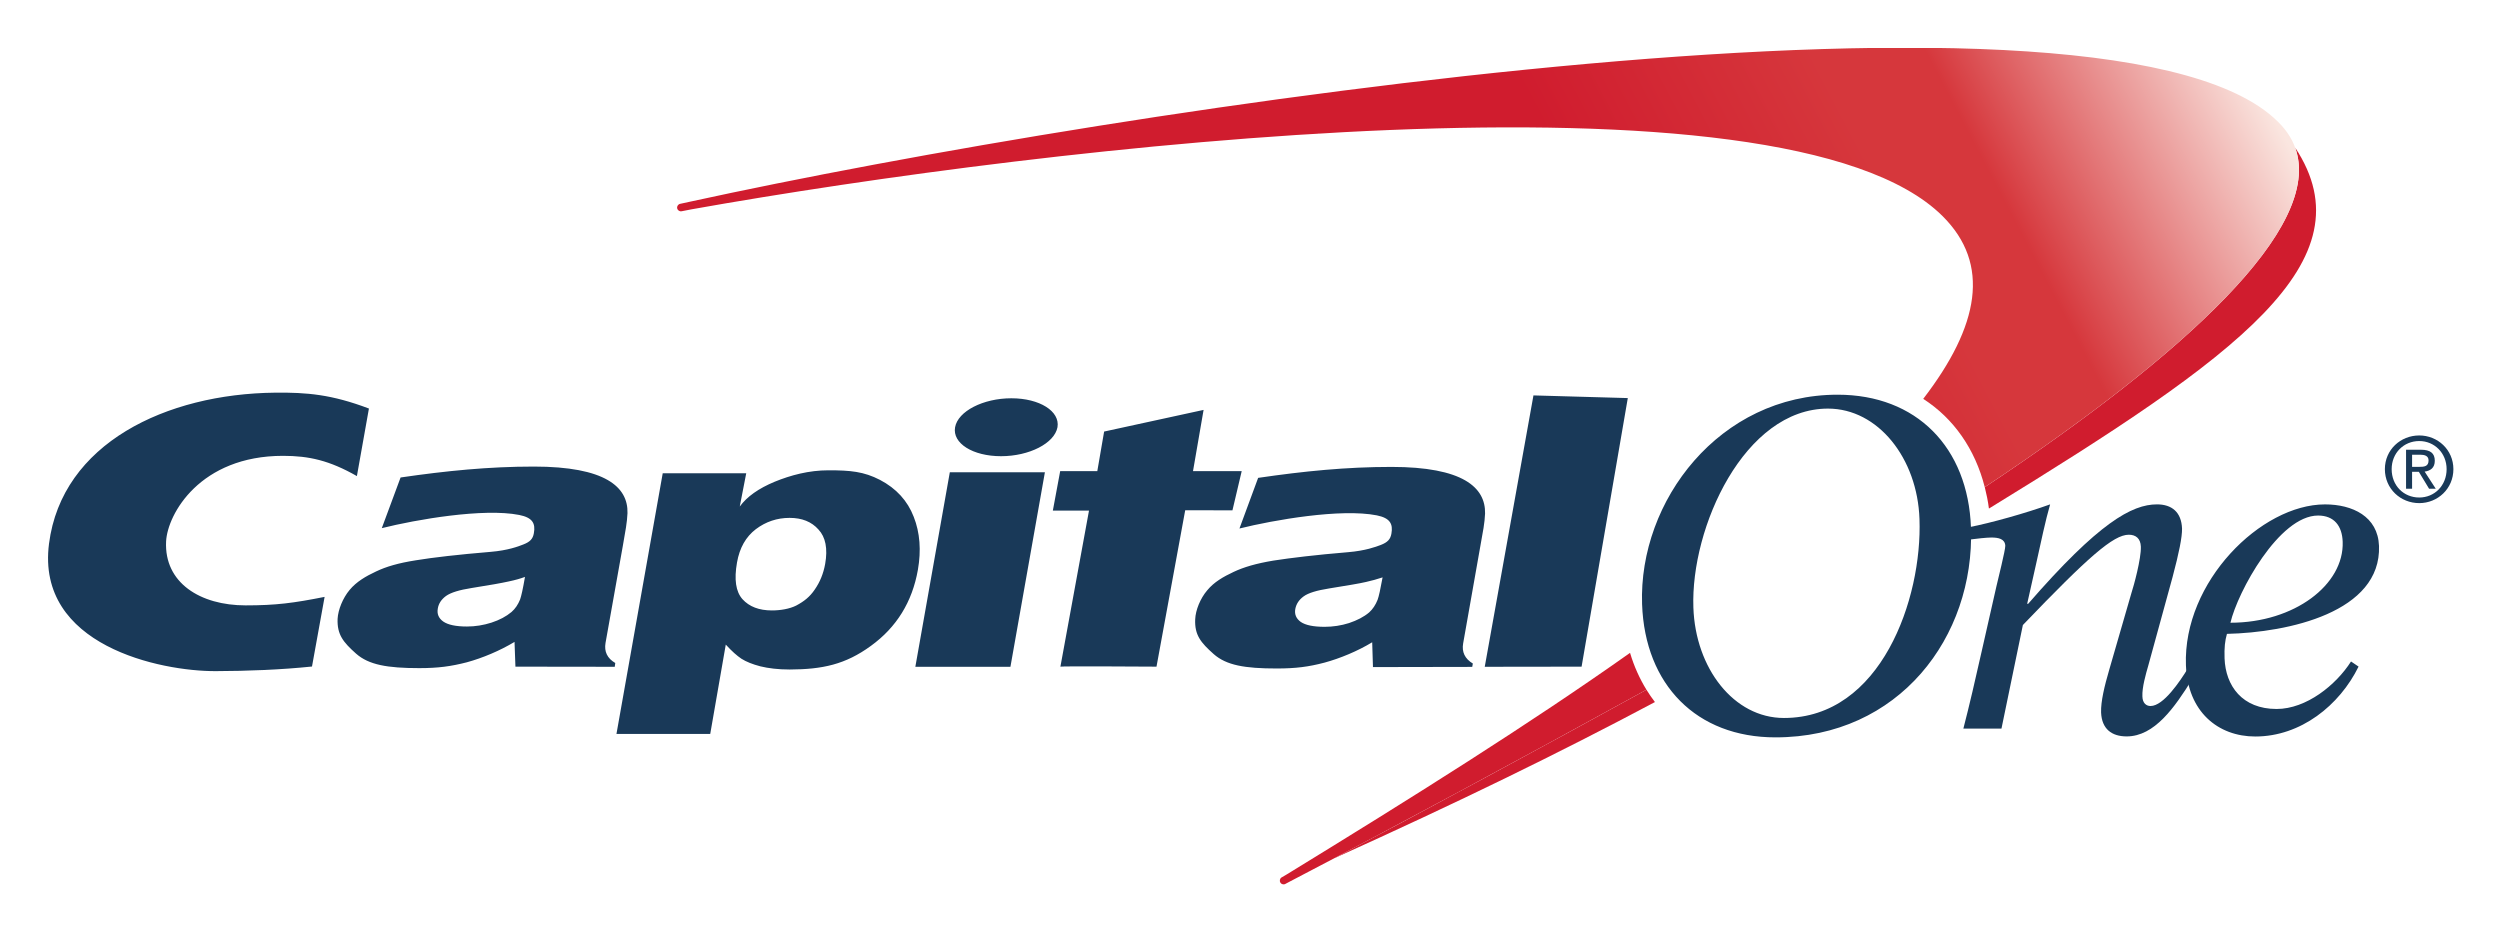
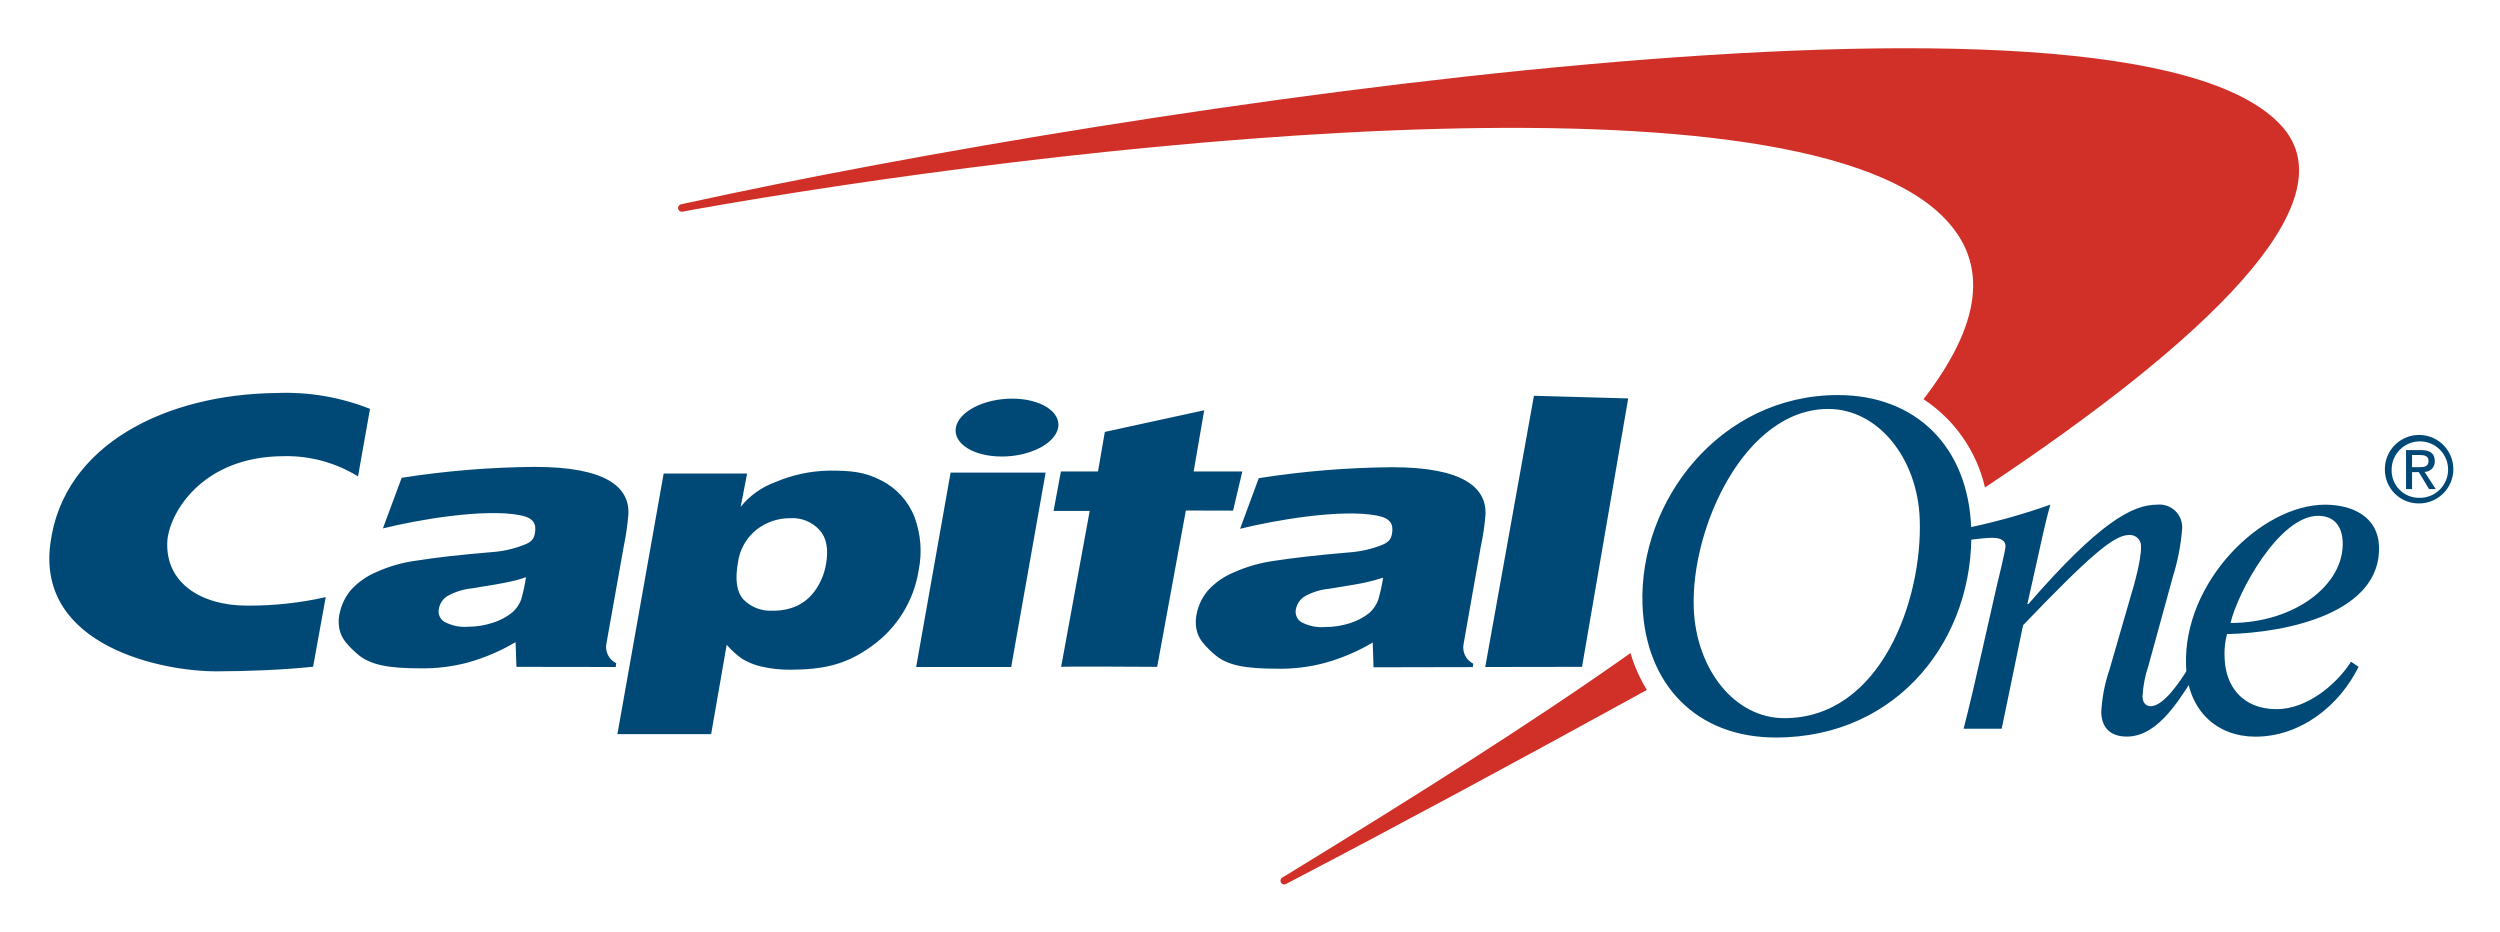
- <svg xmlns="http://www.w3.org/2000/svg" role="img" viewBox="-7.99 45.00 415.74 154.99">
+ <svg xmlns="http://www.w3.org/2000/svg" role="img" viewBox="1.31 52.31 399.62 148.87">
  <defs>
-     <clipPath id="a">
-       <path d="M0 0h4296v1494H0z" />
-     </clipPath>
-     <clipPath id="b">
-       <path d="M3989.45 1355.59c-279.46 308.25-2077.69 30.97-2842.41-136.08l-17.81-3.86c-3.67-.64-6.11-4.17-5.5-7.81.65-3.7 4.13-6.14 7.84-5.52l17.68 3.46c633.56 112.79 1951.09 269.2 2234.6-11.93 86.5-85.74 65.87-196.252-34.4-326.6 54.07-34.742 92.58-89.375 109.91-157.742 391.53 260.469 654.61 508.742 530.09 646.082zM2825.78 413.57a4.276 4.276 0 0 0-.56-.398C2647.94 287.66 2437.92 155.809 2212 17.469l-8.92-5.207c-3.02-2.16-3.8-6.313-1.61-9.403 2.1-3.05 6.3-3.77 9.35-1.629l7.53 3.98c191.62 100.001 411.7 218.72 633.16 340.52 1.2.641 2.36 1.309 3.55 1.961-12.18 19.95-22.17 41.848-29.28 65.879z" />
-     </clipPath>
-     <linearGradient id="c" x2="1" gradientTransform="scale(2603.97 -2603.97) rotate(-28 -.11 -1.248)" gradientUnits="userSpaceOnUse">
-       <stop offset="0" stop-color="#d01c2e" />
-       <stop offset=".439" stop-color="#d01c2e" />
-       <stop offset=".55" stop-color="#d01c2e" />
-       <stop offset=".739" stop-color="#d6373c" />
-       <stop offset=".808" stop-color="#d6373c" />
-       <stop offset="1" stop-color="#fae6e0" />
-     </linearGradient>
+     <style>.cls-2{fill:#004977}</style>
  </defs>
-   <path fill="none" d="M0 0h400v245H0z" pointer-events="none" />
-   <path fill="#d01c2e" d="M265.81 159.7l-.331.182c-17.852 9.816-35.594 19.41-51.62 27.859 20.648-9.324 37.45-17.525 53.36-25.992a23.277 23.277 0 0 1-1.41-2.05m107.883-90.135c4.808 13.26-18.457 34.387-51.621 56.45.29 1.15.532 2.325.69 3.556l.252-.153c40.951-25.14 63.165-40.92 50.68-59.853" />
-   <g clip-path="url(#a)" transform="matrix(.0931 0 0 -.0931 0 192.07)">
-     <g clip-path="url(#b)">
-       <path fill="url(#c)" d="M2203 0v1h-1v1h-1v1h-1v7h1v2h1v1h2v1h2v1h1v1h2v1h2v1h1v1h2v1h2v1h1v1h2v1h2v1h1v1h2v1h1v1h2v1h2v1h1v1h2v1h2v1h1v1h2v1h1v1h2v1h2v1h1v1h2v1h2v1h1v1h2v1h1v1h2v1h2v1h1v1h2v1h2v1h1v1h2v1h1v1h2v1h2v1h1v1h2v1h2v1h1v1h2v1h1v1h2v1h2v1h1v1h2v1h2v1h1v1h2v1h2v1h1v1h2v1h1v1h2v1h2v1h1v1h2v1h1v1h2v1h2v1h1v1h2v1h2v1h1v1h2v1h1v1h2v1h2v1h1v1h2v1h1v1h2v1h2v1h1v1h2v1h2v1h1v1h2v1h1v1h2v1h2v1h1v1h2v1h1v1h2v1h2v1h1v1h2v1h1v1h2v1h2v1h1v1h2v1h2v1h1v1h2v1h1v1h2v1h2v1h1v1h2v1h1v1h2v1h2v1h1v1h2v1h1v1h2v1h2v1h1v1h2v1h1v1h2v1h2v1h1v1h2v1h1v1h2v1h2v1h1v1h2v1h1v1h2v1h2v1h1v1h2v1h1v1h2v1h2v1h1v1h2v1h1v1h2v1h2v1h1v1h2v1h1v1h2v1h2v1h1v1h2v1h1v1h2v1h2v1h1v1h2v1h1v1h2v1h1v1h2v1h2v1h1v1h2v1h1v1h2v1h2v1h1v1h2v1h1v1h2v1h1v1h2v1h2v1h1v1h2v1h1v1h2v1h2v1h1v1h2v1h1v1h2v1h1v1h2v1h2v1h1v1h2v1h1v1h2v1h1v1h2v1h2v1h1v1h2v1h1v1h2v1h1v1h2v1h2v1h1v1h2v1h1v1h2v1h1v1h2v1h2v1h1v1h2v1h1v1h2v1h1v1h2v1h2v1h1v1h2v1h1v1h2v1h1v1h2v1h1v1h2v1h2v1h1v1h2v1h1v1h2v1h1v1h2v1h1v1h2v1h1v1h2v1h2v1h1v1h2v1h1v1h2v1h1v1h2v1h1v1h2v1h1v1h2v1h2v1h1v1h2v1h1v1h2v1h1v1h2v1h1v1h2v1h1v1h2v1h2v1h1v1h2v1h1v1h2v1h1v1h2v1h1v1h2v1h1v1h2v1h1v1h2v1h1v1h2v1h2v1h1v1h2v1h1v1h2v1h1v1h2v1h1v1h2v1h1v1h2v1h1v1h2v1h1v1h2v1h1v1h2v1h1v1h2v1h1v1h2v1h1v1h2v1h1v1h2v1h1v1h2v1h1v1h2v1h1v1h2v1h1v1h2v1h1v1h2v1h2v1h1v1h2v1h1v1h2v1h1v1h2v1h1v1h2v1h1v1h2v1h1v1h2v1h1v1h1v1h2v1h1v1h2v1h1v1h2v1h1v1h2v1h1v1h2v1h1v1h2v1h1v1h2v1h1v1h2v1h1v1h2v1h1v1h2v1h1v1h1v1h2v1h1v1h2v1h1v1h2v1h1v1h2v1h1v1h2v1h1v1h2v1h1v1h2v1h1v1h2v1h1v1h2v1h1v1h2v1h1v1h1v1h2v1h1v1h2v1h1v1h2v1h1v1h2v1h1v1h1v1h2v1h1v1h2v1h1v1h2v1h1v1h2v1h1v1h1v1h2v1h1v1h2v1h1v1h2v1h1v1h2v1h1v1h1v1h2v1h1v1h2v1h1v1h2v1h1v1h2v1h1v1h1v1h2v1h1v1h2v1h1v1h1v1h2v1h1v1h2v1h1v1h1v1h2v-1h1v-3h1v-3h1v-3h1v-2h1v-3h1v-2h1v-3h1v-3h1v-2h1v-3h1v-2h1v-3h1v-2h1v-2h1v-2h1v-2h1v-2h1v-2h1v-2h1v-2h1v-2h1v-2h1v-2h1v-2h1v-2h1v-2h1v-1h1v-2h1v-2h1v-1h-2v-1h-1v-1h-2v-1h-2v-1h-2v-1h-2v-1h-2v-1h-1v-1h-2v-1h-2v-1h-2v-1h-2v-1h-1v-1h-2v-1h-2v-1h-2v-1h-2v-1h-2v-1h-1v-1h-2v-1h-2v-1h-2v-1h-2v-1h-2v-1h-1v-1h-2v-1h-2v-1h-2v-1h-2v-1h-2v-1h-1v-1h-2v-1h-2v-1h-2v-1h-2v-1h-1v-1h-2v-1h-2v-1h-2v-1h-2v-1h-2v-1h-1v-1h-2v-1h-2v-1h-2v-1h-2v-1h-2v-1h-1v-1h-2v-1h-2v-1h-2v-1h-2v-1h-2v-1h-1v-1h-2v-1h-2v-1h-2v-1h-2v-1h-1v-1h-2v-1h-2v-1h-2v-1h-2v-1h-2v-1h-1v-1h-2v-1h-2v-1h-2v-1h-2v-1h-2v-1h-1v-1h-2v-1h-2v-1h-2v-1h-2v-1h-2v-1h-1v-1h-2v-1h-2v-1h-2v-1h-2v-1h-2v-1h-1v-1h-2v-1h-2v-1h-2v-1h-2v-1h-2v-1h-1v-1h-2v-1h-2v-1h-2v-1h-2v-1h-2v-1h-1v-1h-2v-1h-2v-1h-2v-1h-2v-1h-2v-1h-2v-1h-1v-1h-2v-1h-2v-1h-2v-1h-2v-1h-2v-1h-1v-1h-2v-1h-2v-1h-2v-1h-2v-1h-2v-1h-1v-1h-2v-1h-2v-1h-2v-1h-2v-1h-2v-1h-2v-1h-1v-1h-2v-1h-2v-1h-2v-1h-2v-1h-2v-1h-1v-1h-2v-1h-2v-1h-2v-1h-2v-1h-2v-1h-1v-1h-2v-1h-2v-1h-2v-1h-2v-1h-2v-1h-2v-1h-1v-1h-2v-1h-2v-1h-2v-1h-2v-1h-2v-1h-1v-1h-2v-1h-2v-1h-2v-1h-2v-1h-2v-1h-2v-1h-1v-1h-2v-1h-2v-1h-2v-1h-2v-1h-2v-1h-2v-1h-1v-1h-2v-1h-2v-1h-2v-1h-2v-1h-2v-1h-2v-1h-1v-1h-2v-1h-2v-1h-2v-1h-2v-1h-2v-1h-1v-1h-2v-1h-2v-1h-2v-1h-2v-1h-2v-1h-2v-1h-1v-1h-2v-1h-2v-1h-2v-1h-2v-1h-2v-1h-2v-1h-1v-1h-2v-1h-2v-1h-2v-1h-2v-1h-2v-1h-2v-1h-2v-1h-1v-1h-2v-1h-2v-1h-2v-1h-2v-1h-2v-1h-2v-1h-1v-1h-2v-1h-2v-1h-2v-1h-2v-1h-2v-1h-2v-1h-2v-1h-1v-1h-2v-1h-2v-1h-2v-1h-2v-1h-2v-1h-2v-1h-1v-1h-2v-1h-2v-1h-2v-1h-2v-1h-2v-1h-2v-1h-1v-1h-2v-1h-2v-1h-2v-1h-2v-1h-2v-1h-2v-1h-2v-1h-1v-1h-2v-1h-2v-1h-2v-1h-2v-1h-2v-1h-2v-1h-2v-1h-2v-1h-1v-1h-2v-1h-2v-1h-2v-1h-2v-1h-2v-1h-2v-1h-2v-1h-1v-1h-2v-1h-2v-1h-2v-1h-2v-1h-2v-1h-2v-1h-2v-1h-1v-1h-2v-1h-2v-1h-2v-1h-2v-1h-2v-1h-2v-1h-2v-1h-1v-1h-2v-1h-2v-1h-2v-1h-2v-1h-2v-1h-2v-1h-2v-1h-2v-1h-1v-1h-2v-1h-2v-1h-2v-1h-2v-1h-2v-1h-2v-1h-2v-1h-2v-1h-1v-1h-2v-1h-2v-1h-2v-1h-2v-1h-2v-1h-2v-1h-2v-1h-2v-1h-1v-1h-2v-1h-2v-1h-2v-1h-2v-1h-2v-1h-2v-1h-2v-1h-2v-1h-2v-1h-1v-1h-2v-1h-2v-1h-2v-1h-2v-1h-2v-1h-2v-1h-2v-1h-2v-1h-2v-1h-1v-1h-2v-1h-2v-1h-2v-1h-2v-1h-2v-1h-2v-1h-2v-1h-2v-1h-2v-1h-1v-1h-2v-1h-2v-1h-2v-1h-2v-1h-2v-1h-2v-1h-2v-1h-2v-1h-2v-1h-1v-1h-2v-1h-2v-1h-2v-1h-2v-1h-2v-1h-2V9h-2V8h-2V7h-2V6h-2V5h-2V4h-1V3h-2V2h-2V1h-2V0zm1256 709v1h-1v4h-1v4h-1v3h-1v3h-1v3h-1v3h-1v4h-1v2h-1v3h-1v2h-1v3h-1v2h-1v3h-1v2h-1v3h-1v2h-1v3h-1v2h-1v2h-1v1h-1v2h-1v2h-1v2h-1v2h-1v2h-1v2h-1v2h-1v2h-1v2h-1v1h-1v2h-1v2h-1v1h-1v2h-1v1h-1v2h-1v1h-1v2h-1v2h-1v1h-1v2h-1v1h-1v1h-1v2h-1v1h-1v1h-1v1h-1v2h-1v1h-1v1h-1v2h-1v1h-1v1h-1v2h-1v1h-1v1h-1v1h-1v1h-1v1h-1v1h-1v1h-1v1h-1v1h-1v2h-1v1h-1v1h-1v1h-1v1h-1v1h-1v1h-1v1h-1v1h-1v1h-1v1h-1v1h-1v1h-2v1h-1v1h-1v1h-1v1h-1v1h-1v1h-1v1h-2v1h-1v1h-1v1h-1v1h-1v1h-1v1h-2v1h-1v1h-2v1h-1v1h-1v1h-2v1h-1v1h-1v1h-2v1h-1v1h-2v1h-1v1h-2v2h1v2h1v1h1v1h1v2h1v1h1v1h1v2h1v1h1v2h1v1h1v1h1v2h1v1h1v1h1v2h1v1h1v2h1v1h1v1h1v2h1v1h1v2h1v1h1v2h1v1h1v2h1v1h1v2h1v1h1v2h1v1h1v2h1v1h1v2h1v2h1v1h1v2h1v2h1v1h1v2h1v2h1v1h1v2h1v2h1v1h1v2h1v1h1v2h1v2h1v2h1v2h1v2h1v2h1v2h1v2h1v1h1v2h1v2h1v2h1v2h1v3h1v2h1v2h1v2h1v2h1v3h1v2h1v2h1v2h1v3h1v3h1v2h1v3h1v3h1v3h1v2h1v3h1v4h1v3h1v4h1v4h1v3h1v4h1v6h1v5h1v6h1v8h1v14h1v5h-1v18h-1v7h-1v6h-1v5h-1v4h-1v3h-1v4h-1v3h-1v4h-1v2h-1v2h-1v3h-1v2h-1v2h-1v3h-1v2h-1v2h-1v2h-1v2h-1v1h-1v2h-1v2h-1v2h-1v1h-1v2h-1v2h-1v1h-1v2h-1v1h-1v2h-1v1h-1v1h-1v2h-1v1h-1v1h-1v2h-1v1h-1v1h-1v2h-1v1h-1v1h-1v1h-1v1h-1v1h-1v2h-1v1h-1v1h-1v1h-1v1h-1v1h-1v1h-1v1h-1v1h-1v1h-1v1h-1v1h-1v1h-1v1h-1v1h-1v1h-1v1h-1v1h-1v1h-2v1h-1v1h-1v1h-1v1h-1v1h-1v1h-2v1h-1v1h-1v1h-1v1h-2v1h-1v1h-1v1h-1v1h-2v1h-1v1h-1v1h-2v1h-1v1h-2v1h-1v1h-2v1h-1v1h-2v1h-1v1h-1v1h-2v1h-1v1h-2v1h-2v1h-1v1h-2v1h-2v1h-1v1h-2v1h-2v1h-1v1h-2v1h-2v1h-1v1h-2v1h-2v1h-2v1h-2v1h-2v1h-2v1h-2v1h-2v1h-1v1h-2v1h-2v1h-3v1h-2v1h-2v1h-2v1h-2v1h-2v1h-2v1h-3v1h-2v1h-2v1h-3v1h-2v1h-2v1h-3v1h-2v1h-3v1h-2v1h-2v1h-3v1h-3v1h-3v1h-2v1h-3v1h-3v1h-2v1h-3v1h-3v1h-3v1h-3v1h-3v1h-3v1h-3v1h-3v1h-3v1h-3v1h-4v1h-3v1h-4v1h-3v1h-3v1h-4v1h-3v1h-4v1h-4v1h-4v1h-3v1h-4v1h-4v1h-4v1h-4v1h-4v1h-5v1h-4v1h-4v1h-4v1h-5v1h-5v1h-4v1h-5v1h-5v1h-5v1h-5v1h-5v1h-6v1h-5v1h-6v1h-5v1h-6v1h-6v1h-6v1h-6v1h-7v1h-6v1h-7v1h-7v1h-7v1h-7v1h-8v1h-8v1h-8v1h-8v1h-9v1h-9v1h-9v1h-10v1h-11v1h-10v1h-11v1h-13v1h-12v1h-13v1h-16v1h-15v1h-18v1h-19v1h-23v1h-26v1h-35v1h-63v1h-72v-1h-69v-1h-40v-1h-32v-1h-27v-1h-25v-1h-23v-1h-20v-1h-20v-1h-19v-1h-17v-1h-18v-1h-16v-1h-16v-1h-15v-1h-15v-1h-15v-1h-14v-1h-13v-1h-14v-1h-13v-1h-13v-1h-13v-1h-12v-1h-12v-1h-12v-1h-12v-1h-11v-1h-12v-1h-11v-1h-11v-1h-11v-1h-11v-1h-11v-1h-10v-1h-11v-1h-10v-1h-10v-1h-10v-1h-10v-1h-10v-1h-10v-1h-10v-1h-9v-1h-10v-1h-9v-1h-9v-1h-10v-1h-9v-1h-9v-1h-9v-1h-9v-1h-9v-1h-9v-1h-8v-1h-9v-1h-9v-1h-8v-1h-9v-1h-8v-1h-9v-1h-8v-1h-8v-1h-8v-1h-8v-1h-9v-1h-8v-1h-8v-1h-8v-1h-8v-1h-8v-1h-7v-1h-8v-1h-8v-1h-8v-1h-7v-1h-8v-1h-7v-1h-8v-1h-7v-1h-8v-1h-7v-1h-8v-1h-7v-1h-7v-1h-8v-1h-7v-1h-7v-1h-7v-1h-7v-1h-8v-1h-7v-1h-7v-1h-7v-1h-7v-1h-7v-1h-7v-1h-6v-1h-7v-1h-7v-1h-7v-1h-7v-1h-6v-1h-7v-1h-7v-1h-6v-1h-7v-1h-7v-1h-6v-1h-7v-1h-6v-1h-7v-1h-6v-1h-7v-1h-6v-1h-6v-1h-7v-1h-6v-1h-6v-1h-7v-1h-6v-1h-6v-1h-6v-1h-6v-1h-7v-1h-6v-1h-6v-1h-6v-1h-6v-1h-6v-1h-6v-1h-6v-1h-6v-1h-6v-1h-6v-1h-6v-1h-6v-1h-5v-1h-6v-1h-6v-1h-6v-1h-6v-1h-5v-1h-6v-1h-6v-1h-5v-1h-6v-1h-5v-1h-5v-1h-5v-1h-9v1h-2v2h-1v1h-1v5h1v2h1v1h1v1h1v1h3v1h5v1h5v1h4v1h5v1h4v1h5v1h5v1h4v1h5v1h5v1h4v1h5v1h5v1h4v1h5v1h5v1h4v1h5v1h5v1h5v1h5v1h4v1h5v1h5v1h5v1h5v1h4v1h5v1h5v1h5v1h5v1h5v1h5v1h5v1h5v1h5v1h5v1h5v1h5v1h5v1h5v1h5v1h5v1h5v1h5v1h5v1h5v1h5v1h5v1h5v1h5v1h6v1h5v1h5v1h5v1h5v1h5v1h6v1h5v1h5v1h5v1h6v1h5v1h5v1h5v1h6v1h5v1h5v1h6v1h5v1h5v1h6v1h5v1h6v1h5v1h5v1h6v1h5v1h6v1h5v1h6v1h5v1h6v1h5v1h6v1h5v1h6v1h5v1h6v1h5v1h6v1h6v1h5v1h6v1h6v1h5v1h6v1h6v1h5v1h6v1h6v1h5v1h6v1h6v1h6v1h6v1h5v1h6v1h6v1h6v1h6v1h6v1h5v1h6v1h6v1h6v1h6v1h6v1h6v1h6v1h6v1h6v1h6v1h6v1h6v1h6v1h6v1h6v1h7v1h6v1h6v1h6v1h6v1h6v1h7v1h6v1h6v1h6v1h7v1h6v1h6v1h7v1h6v1h6v1h7v1h6v1h6v1h7v1h6v1h7v1h6v1h7v1h6v1h7v1h6v1h7v1h7v1h6v1h7v1h7v1h6v1h7v1h7v1h6v1h7v1h7v1h7v1h7v1h6v1h7v1h7v1h7v1h7v1h7v1h7v1h7v1h7v1h7v1h7v1h7v1h8v1h7v1h7v1h7v1h7v1h8v1h7v1h7v1h8v1h7v1h8v1h7v1h7v1h8v1h7v1h8v1h8v1h7v1h8v1h8v1h7v1h8v1h8v1h8v1h8v1h8v1h8v1h8v1h8v1h8v1h8v1h8v1h9v1h8v1h8v1h8v1h9v1h8v1h9v1h8v1h9v1h9v1h8v1h9v1h9v1h9v1h9v1h9v1h9v1h9v1h10v1h9v1h9v1h10v1h9v1h10v1h10v1h9v1h10v1h10v1h11v1h10v1h10v1h10v1h11v1h11v1h10v1h11v1h11v1h11v1h12v1h11v1h12v1h12v1h12v1h12v1h13v1h12v1h13v1h14v1h13v1h14v1h14v1h15v1h15v1h15v1h16v1h17v1h17v1h18v1h19v1h19v1h23v1h23v1h26v1h28v1h38v1h218v-1h32v-1h23v-1h21v-1h17v-1h17v-1h14v-1h13v-1h13v-1h11v-1h11v-1h11v-1h10v-1h9v-1h9v-1h8v-1h9v-1h8v-1h7v-1h7v-1h8v-1h7v-1h6v-1h7v-1h6v-1h6v-1h6v-1h6v-1h5v-1h6v-1h5v-1h5v-1h5v-1h6v-1h4v-1h5v-1h4v-1h5v-1h4v-1h5v-1h4v-1h4v-1h4v-1h4v-1h4v-1h4v-1h4v-1h3v-1h4v-1h4v-1h3v-1h3v-1h4v-1h3v-1h3v-1h4v-1h3v-1h3v-1h3v-1h3v-1h2v-1h3v-1h3v-1h3v-1h3v-1h3v-1h2v-1h3v-1h2v-1h3v-1h2v-1h3v-1h2v-1h3v-1h2v-1h2v-1h3v-1h2v-1h2v-1h2v-1h2v-1h2v-1h2v-1h2v-1h3v-1h2v-1h2v-1h2v-1h1v-1h2v-1h2v-1h2v-1h1v-1h2v-1h2v-1h2v-1h2v-1h1v-1h2v-1h2v-1h1v-1h2v-1h1v-1h2v-1h1v-1h2v-1h1v-1h2v-1h1v-1h2v-1h1v-1h1v-1h2v-1h1v-1h1v-1h1v-1h2v-1h1v-1h1v-1h1v-1h2v-1h1v-1h1v-1h1v-1h1v-1h1v-1h1v-1h2v-1h1v-1h1v-1h1v-1h1v-1h1v-1h1v-1h1v-1h1v-1h1v-1h1v-2h1v-1h1v-1h1v-1h1v-1h1v-2h1v-1h1v-1h1v-2h1v-1h1v-1h1v-2h1v-1h1v-2h1v-2h1v-1h1v-2h1v-2h1v-1h1v-3h1v-2h1v-2h1v-3h1v-2h1v-2h1v-3h1v-4h1v-4h1v-4h1v-6h1v-8h1v-23h-1v-8h-1v-7h-1v-4h-1v-4h-1v-5h-1v-4h-1v-3h-1v-3h-1v-3h-1v-3h-1v-3h-1v-3h-1v-2h-1v-2h-1v-3h-1v-2h-1v-2h-1v-3h-1v-2h-1v-2h-1v-2h-1v-2h-1v-2h-1v-2h-1v-2h-1v-2h-1v-2h-1v-2h-1v-2h-1v-2h-1v-1h-1v-2h-1v-2h-1v-1h-1v-2h-1v-2h-1v-1h-1v-2h-1v-2h-1v-1h-1v-2h-1v-2h-1v-1h-1v-2h-1v-1h-1v-2h-1v-1h-1v-2h-1v-1h-1v-2h-1v-1h-1v-2h-1v-1h-1v-2h-1v-1h-1v-1h-1v-2h-1v-1h-1v-1h-1v-2h-1v-1h-1v-1h-1v-2h-1v-1h-1v-2h-1v-1h-1v-1h-1v-2h-1v-1h-1v-1h-1v-1h-1v-2h-1v-1h-1v-1h-1v-1h-1v-2h-1v-1h-1v-1h-1v-1h-1v-2h-1v-1h-1v-1h-1v-1h-1v-2h-1v-1h-1v-1h-1v-1h-1v-1h-1v-2h-1v-1h-1v-1h-1v-1h-1v-1h-1v-1h-1v-2h-1v-1h-1v-1h-1v-1h-1v-1h-1v-1h-1v-2h-1v-1h-1v-1h-1v-1h-1v-1h-1v-1h-1v-1h-1v-1h-1v-1h-1v-1h-1v-2h-1v-1h-1v-1h-1v-1h-1v-1h-1v-1h-1v-1h-1v-1h-1v-1h-1v-1h-1v-1h-1v-2h-1v-1h-1v-1h-1v-1h-1v-1h-1v-1h-1v-1h-1v-1h-1v-1h-1v-1h-1v-1h-1v-1h-1v-1h-1v-1h-1v-1h-1v-1h-1v-1h-1v-1h-1v-1h-1v-1h-1v-1h-1v-1h-1v-1h-1v-1h-1v-1h-1v-1h-1v-1h-1v-1h-1v-1h-1v-1h-1v-1h-1v-1h-1v-1h-1v-1h-1v-1h-1v-1h-1v-1h-1v-1h-1v-1h-1v-1h-1v-1h-1v-1h-1v-1h-1v-1h-1v-1h-1v-1h-1v-1h-2v-1h-1v-1h-1v-1h-1v-1h-1v-1h-1v-1h-1v-1h-1v-1h-1v-1h-1v-1h-1v-1h-1v-1h-1v-1h-1v-1h-1v-1h-2v-1h-1v-1h-1v-1h-1v-1h-1v-1h-1v-1h-1v-1h-1v-1h-1v-1h-1v-1h-2v-1h-1v-1h-1v-1h-1v-1h-1v-1h-1v-1h-1v-1h-1v-1h-1v-1h-2v-1h-1v-1h-1v-1h-1v-1h-1v-1h-1v-1h-1v-1h-1v-1h-2v-1h-1v-1h-1v-1h-1v-1h-1v-1h-1v-1h-1v-1h-2v-1h-1v-1h-1v-1h-1v-1h-1v-1h-1v-1h-2v-1h-1v-1h-1v-1h-1v-1h-1v-1h-1v-1h-1v-1h-2v-1h-1v-1h-1v-1h-1v-1h-1v-1h-2v-1h-1v-1h-1v-1h-1v-1h-1v-1h-2v-1h-1v-1h-1v-1h-1v-1h-1v-1h-1v-1h-2v-1h-1v-1h-1v-1h-1v-1h-1v-1h-2v-1h-1v-1h-1v-1h-1v-1h-2v-1h-1v-1h-1v-1h-1v-1h-1v-1h-2v-1h-1v-1h-1v-1h-1v-1h-2v-1h-1v-1h-1v-1h-1v-1h-2v-1h-1v-1h-1v-1h-1v-1h-1v-1h-2v-1h-1v-1h-1v-1h-1v-1h-2v-1h-1v-1h-1v-1h-1v-1h-2v-1h-1v-1h-1v-1h-2v-1h-1v-1h-1v-1h-1v-1h-2v-1h-1v-1h-1v-1h-1v-1h-2v-1h-1v-1h-1v-1h-2v-1h-1v-1h-1v-1h-1v-1h-2v-1h-1v-1h-1v-1h-2v-1h-1v-1h-1v-1h-1v-1h-2v-1h-1v-1h-1v-1h-2v-1h-1v-1h-1v-1h-2v-1h-1v-1h-1v-1h-2v-1h-1v-1h-1v-1h-1v-1h-2v-1h-1v-1h-1v-1h-2v-1h-1v-1h-1v-1h-2v-1h-1v-1h-1v-1h-2v-1h-1v-1h-1v-1h-2v-1h-1v-1h-1v-1h-2v-1h-1v-1h-1v-1h-2v-1h-1v-1h-1v-1h-2v-1h-1v-1h-1v-1h-2v-1h-1v-1h-1v-1h-2v-1h-1v-1h-1v-1h-2v-1h-1v-1h-2v-1h-1v-1h-1v-1h-2v-1h-1v-1h-1v-1h-2v-1h-1v-1h-2v-1h-1v-1h-1v-1h-2v-1h-1v-1h-1v-1h-2v-1h-1v-1h-2v-1h-1v-1h-1v-1h-2v-1h-1v-1h-1v-1h-2v-1h-1v-1h-2v-1h-1v-1h-1v-1h-2v-1h-1v-1h-2v-1h-1v-1h-1v-1h-2v-1h-1v-1h-2v-1h-1v-1h-1v-1h-2v-1h-1v-1h-2v-1h-1v-1h-2v-1h-1v-1h-1v-1h-2v-1h-1v-1h-2v-1h-1v-1h-1v-1h-2v-1h-1v-1h-2v-1h-1v-1h-2v-1h-1v-1h-1v-1h-2v-1h-1v-1h-2v-1h-1v-1h-2v-1h-1v-1h-2v-1h-1v-1h-1v-1h-2v-1h-1v-1h-2v-1h-1v-1h-2v-1h-1v-1h-1v-1h-2v-1h-1v-1h-2v-1h-1v-1h-2v-1h-1v-1h-2v-1h-1v-1h-2v-1h-1v-1h-2v-1h-1v-1h-2v-1h-1v-1h-1v-1h-2v-1h-1v-1h-2v-1h-1v-1h-2v-1h-1v-1h-2v-1h-1v-1h-2v-1h-1v-1h-2v-1h-1v-1h-2v-1h-1v-1h-2v-1h-1v-1h-2v-1h-1v-1h-1v-1h-2v-1h-1v-1h-2v-1h-1v-1h-2v-1h-1v-1h-2v-1h-1v-1h-2v-1h-1v-1h-2v-1h-1v-1" />
-     </g>
+   <path id="Icon" fill="#d03027" d="M261.938 156.7a.356.356 0 0 1-.05.036c-15.856 11.225-34.64 23.018-54.848 35.394l-.797.464a.601.601 0 0 0-.144.841.593.593 0 0 0 .835.145l.674-.353c17.138-8.945 36.823-19.563 56.631-30.458.108-.058.212-.117.319-.175a24.734 24.734 0 0 1-2.62-5.894zM366.02 72.444c-24.996-27.57-185.833-2.77-254.23 12.172l-1.594.345a.605.605 0 1 0 .21 1.192l1.58-.308c56.667-10.089 174.51-24.078 199.869 1.066 7.736 7.67 5.89 17.554-3.078 29.212a23.132 23.132 0 0 1 9.83 14.108c35.022-23.296 58.55-45.503 47.413-57.787z" />
+   <g id="Wordmark">
+     <path d="M272.052 149.462c.326 9.703 6.459 17.646 14.466 17.646 15.514 0 22.117-19.048 21.658-31.776-.328-9.726-6.625-17.652-14.618-17.652-13.346 0-21.96 18.966-21.506 31.782zm-8.195-.519c-.575-16.555 12.395-33.483 31.236-33.483 12.6 0 20.85 8.396 21.308 21.255.603 17.459-11.513 33.486-31.234 33.486-12.604 0-20.85-8.379-21.31-21.258zM85.39 144.57a18.181 18.181 0 0 1-2.621.729q-1.614.365-5.893 1.042a10.229 10.229 0 0 0-4.107 1.278 3.04 3.04 0 0 0-1.307 2.006 1.948 1.948 0 0 0 .867 2.072 6.868 6.868 0 0 0 3.797.797 12.935 12.935 0 0 0 3.913-.62 9.524 9.524 0 0 0 3.196-1.7 5.087 5.087 0 0 0 1.374-2.004 26.455 26.455 0 0 0 .78-3.6zm16.376-10.186a40.45 40.45 0 0 1-.736 5.179l-2.773 15.552a2.876 2.876 0 0 0 1.558 3.206l-.087.608-15.866-.022-.14-3.954a31.57 31.57 0 0 1-7.623 3.259 27.83 27.83 0 0 1-7.602.93c-5.125 0-8.062-.533-10.086-2.309-2.06-1.833-3.056-3.046-2.957-5.567a8.598 8.598 0 0 1 1.918-4.616 11.688 11.688 0 0 1 4.223-2.949 22.489 22.489 0 0 1 6.366-1.788c2.807-.455 6.713-.91 11.947-1.347a17.293 17.293 0 0 0 5.214-1.18c1.094-.422 1.522-.893 1.682-1.784.294-1.6-.216-2.51-2.34-2.931-5.717-1.124-16.428.725-21.95 2.107l3.003-8.095a145.082 145.082 0 0 1 21.29-1.743c11.42 0 15.074 3.258 14.96 7.444zm45.987 24.545l5.508-31.075h15.19l-5.506 31.075zm6.35-38.271c.454-2.553 4.486-4.628 8.99-4.628 4.512 0 7.804 2.075 7.368 4.628-.475 2.556-4.499 4.627-9.015 4.627-4.526 0-7.802-2.071-7.344-4.627zm68.297 23.986a27.48 27.48 0 0 1-2.635.73c-1.066.253-3.034.57-5.903 1.036a10.036 10.036 0 0 0-4.089 1.28 3.165 3.165 0 0 0-1.318 2 1.964 1.964 0 0 0 .868 2.068 6.977 6.977 0 0 0 3.823.782 12.884 12.884 0 0 0 3.896-.599 9.608 9.608 0 0 0 3.21-1.699 5.251 5.251 0 0 0 1.352-2.017 27.21 27.21 0 0 0 .796-3.58zm16.373-10.2a37.785 37.785 0 0 1-.75 5.174l-2.752 15.572a2.91 2.91 0 0 0 1.547 3.216l-.093.537-15.862.032-.122-3.964a31.104 31.104 0 0 1-7.625 3.255 27.297 27.297 0 0 1-7.632.935c-5.119 0-8.034-.515-10.066-2.303-2.067-1.837-3.066-3.045-2.954-5.56a8.31 8.31 0 0 1 1.91-4.617 11.565 11.565 0 0 1 4.234-2.953 23.74 23.74 0 0 1 6.341-1.803c2.821-.438 6.741-.912 11.97-1.349a17.838 17.838 0 0 0 5.184-1.15c1.108-.425 1.543-.904 1.709-1.8.279-1.567-.222-2.503-2.33-2.929-5.744-1.135-16.428.728-21.95 2.1l2.988-8.093a144.636 144.636 0 0 1 21.295-1.75c11.41 0 15.051 3.275 14.958 7.45zM53.377 147.76a55.622 55.622 0 0 1-12.616 1.357c-7.257 0-13.02-3.603-12.71-10.207.222-4.398 5.435-13.682 18.677-13.682a21.618 21.618 0 0 1 11.808 3.234l1.923-10.794a36.474 36.474 0 0 0-15.02-2.534c-17.35.186-34.026 8.08-36.09 24.122-2.104 16.304 17.809 20.404 26.65 20.365 5.106-.015 10.41-.223 15.362-.736zm123.445-20.084l1.093-6.327 15.887-3.46-1.69 9.787h7.78l-1.478 6.259-7.548-.019-4.585 24.991s-15.298-.101-15.351 0l4.566-24.93h-5.776l1.174-6.301zm77.372 31.231l-15.472.022 7.783-43.356 15.069.425-7.38 42.909zm-126.532-23.768a8.734 8.734 0 0 0-5.393 1.807 8.133 8.133 0 0 0-3.005 5.32c-.478 2.714-.198 4.659.876 5.866a6.022 6.022 0 0 0 4.695 1.792 9.14 9.14 0 0 0 3.867-.766 7.614 7.614 0 0 0 2.973-2.556 10.233 10.233 0 0 0 1.67-4.102c.436-2.454.067-4.293-1.07-5.505a5.829 5.829 0 0 0-4.613-1.856zm-27.66 34.52l7.393-41.652h13.34l-1.032 5.317a12.695 12.695 0 0 1 5.558-3.953 22.727 22.727 0 0 1 8.618-1.834c3.482 0 5.63.188 8.235 1.537a11.004 11.004 0 0 1 5.383 5.899 15.464 15.464 0 0 1 .665 8.46 18.37 18.37 0 0 1-7.508 12.156c-4.073 2.972-7.735 3.753-12.969 3.773a19.852 19.852 0 0 1-4.69-.507 10.745 10.745 0 0 1-3.025-1.214 14.083 14.083 0 0 1-2.5-2.258l-2.487 14.275zm275.784-30.707c-.087-2.505-1.346-4.188-3.93-4.188-6.231 0-12.858 12.203-14.002 17.126 10.223 0 18.18-6.088 17.932-12.938zm1.333 19.13l1.205.815c-3.039 6.187-9.235 11.168-16.502 11.168-5.946 0-10.82-3.957-11.077-11.388-.48-13.32 11.997-25.694 22.217-25.694 4.385 0 8.447 1.915 8.63 6.635.376 10.59-14.498 13.831-24.296 14.05a11.967 11.967 0 0 0-.381 3.913c.162 4.393 2.82 8.087 8.313 8.087 4.747 0 9.492-3.821 11.891-7.587z" class="cls-2" />
+     <path d="M316.176 138.603c1.055-.141 2.754-.326 3.487-.326 1.12 0 2.17.212 2.222 1.316.02.658-1.164 5.375-1.415 6.471l-2.37 10.448c-.956 4.275-1.995 8.752-2.914 12.289h6.088l3.42-16.552c10.444-10.873 14.46-14.42 16.925-14.42a1.77 1.77 0 0 1 1.925 1.91c.061 1.914-1.125 6.26-1.536 7.505l-3.493 12.071a25.077 25.077 0 0 0-1.327 6.908c.109 2.652 1.71 3.828 4.088 3.828 4.45 0 7.677-4.637 10.502-9.19l-.827-1.496c-1.146 1.834-3.78 5.831-5.862 5.831-.66 0-1.279-.44-1.302-1.542a18.038 18.038 0 0 1 .944-4.923l3.88-14.138a35.063 35.063 0 0 0 1.511-7.738 3.628 3.628 0 0 0-4-3.876c-4.003 0-9.325 2.927-20.583 15.886h-.16l1.417-6.325c.77-3.457 1.521-7.066 2.253-9.56a101.763 101.763 0 0 1-12.925 3.64z" class="cls-2" />
  </g>
-   <path fill="#193958" d="M265.081 145.49c-.598-17.231 12.903-34.853 32.513-34.853 13.117 0 21.702 8.74 22.182 22.125.626 18.174-11.984 34.859-32.514 34.859-13.119 0-21.703-8.724-22.18-22.131zm8.531.54c.338 10.1 6.722 18.367 15.058 18.367 16.148 0 23.022-19.825 22.542-33.076-.34-10.121-6.896-18.373-15.216-18.373-13.891 0-22.857 19.744-22.384 33.083M96.359 130.336c-.071 1.584-.342 2.97-.766 5.391l-2.887 16.19c-.247 1.435.286 2.565 1.621 3.336l-.088.632-16.515-.023-.15-4.116c-2.404 1.451-5.306 2.674-7.932 3.391-2.616.672-4.735.97-7.914.97-5.334 0-8.391-.553-10.497-2.402-2.145-1.91-3.181-3.172-3.08-5.797.083-1.509.864-3.447 1.997-4.804 1.144-1.377 2.7-2.277 4.396-3.07 1.703-.813 3.708-1.4 6.626-1.86 2.922-.476 6.989-.948 12.437-1.403 2.862-.238 4.607-.902 5.428-1.227 1.138-.442 1.583-.93 1.751-1.857.305-1.666-.227-2.613-2.435-3.053-5.952-1.17-17.1.756-22.85 2.195l3.125-8.426c7.58-1.106 14.686-1.814 22.163-1.814 11.884 0 15.69 3.391 15.57 7.747zm-17.047 10.601c-.703.264-1.606.527-2.728.76-1.119.253-3.165.617-6.135 1.086-2.045.321-3.463.75-4.274 1.328-.773.576-1.228 1.258-1.36 2.09-.16.89.132 1.601.903 2.156.782.547 2.096.83 3.951.83 1.39 0 2.754-.226 4.074-.647 1.335-.436 2.458-1.032 3.328-1.767.635-.549 1.09-1.248 1.43-2.086.196-.551.478-1.794.811-3.75m71.524-24.888c.473-2.659 4.67-4.817 9.359-4.817 4.696 0 8.124 2.158 7.67 4.817-.495 2.66-4.685 4.815-9.384 4.815-4.712 0-8.12-2.155-7.645-4.815zm-6.608 39.836l5.732-32.345h15.812l-5.731 32.345h-15.813m94.743-25.487c-.066 1.587-.346 2.987-.78 5.386l-2.865 16.209c-.25 1.428.28 2.552 1.61 3.347l-.098.561-16.51.032-.127-4.126c-2.412 1.463-5.33 2.679-7.939 3.387-2.628.691-4.745.973-7.942.973-5.33 0-8.362-.534-10.477-2.395-2.153-1.915-3.192-3.17-3.076-5.787.059-1.52.851-3.47 1.99-4.806 1.143-1.394 2.702-2.277 4.406-3.076 1.703-.8 3.718-1.394 6.6-1.877 2.937-.455 7.016-.948 12.46-1.403 2.836-.238 4.581-.883 5.396-1.195 1.153-.446 1.607-.945 1.776-1.875.294-1.633-.228-2.606-2.422-3.05-5.98-1.18-17.1.758-22.847 2.186l3.107-8.421c7.61-1.113 14.679-1.823 22.166-1.823 11.879 0 15.668 3.406 15.572 7.753zm-17.043 10.618a28.4 28.4 0 0 1-2.744.76c-1.108.264-3.156.592-6.143 1.08-2.034.323-3.477.75-4.257 1.332-.759.555-1.21 1.246-1.371 2.079-.166.895.16 1.617.903 2.152.798.55 2.122.818 3.979.818a13.45 13.45 0 0 0 4.055-.624c1.348-.452 2.469-1.027 3.344-1.769.607-.548 1.075-1.263 1.405-2.1.203-.542.479-1.789.83-3.728M45.99 144.259c-5.146 1.02-8.042 1.413-13.13 1.413-7.556 0-13.555-3.75-13.23-10.625.23-4.578 5.655-14.243 19.44-14.243 4.336 0 7.728.769 12.29 3.369l2.001-11.236c-6.2-2.344-10.309-2.696-15.633-2.638-18.06.194-35.42 8.41-37.567 25.108-2.19 16.971 18.538 21.239 27.74 21.2 5.314-.017 10.836-.233 15.993-.767l2.097-11.581m128.495-20.907l1.136-6.586 16.539-3.6-1.76 10.186h8.098l-1.538 6.516-7.856-.018-4.774 26.012s-15.922-.104-15.979 0l4.754-25.95h-6.013l1.22-6.56h6.173m80.536 32.51l-16.105.023 8.1-45.13 15.69.443-7.685 44.664M94.524 167.054l7.695-43.354h13.886l-1.076 5.534c1.206-1.652 3.131-3.008 5.787-4.115 2.68-1.096 5.695-1.91 8.97-1.91 3.623 0 5.859.197 8.572 1.601 2.697 1.416 4.576 3.465 5.602 6.138 1.04 2.63 1.256 5.589.692 8.807-.937 5.342-3.545 9.558-7.815 12.653-4.24 3.093-8.05 3.906-13.498 3.929-1.93 0-3.542-.201-4.883-.528-1.31-.343-2.351-.758-3.148-1.264-.76-.512-1.566-1.219-2.604-2.351l-2.586 14.86zm28.79-35.933c-2.071 0-3.946.624-5.615 1.882-1.65 1.26-2.701 3.093-3.128 5.539-.497 2.824-.205 4.848.913 6.104 1.13 1.24 2.755 1.867 4.888 1.867 1.437 0 2.93-.258 4.024-.8 1.353-.715 2.288-1.472 3.095-2.66.873-1.256 1.445-2.65 1.74-4.27.452-2.553.069-4.468-1.115-5.729-1.153-1.296-2.74-1.933-4.802-1.933m259.662 23.881l1.254.85c-3.163 6.44-9.611 11.626-17.178 11.626-6.188 0-11.26-4.118-11.53-11.855-.5-13.865 12.488-26.744 23.128-26.744 4.562 0 8.792 1.993 8.98 6.905.393 11.025-15.09 14.397-25.288 14.626-.332 1.151-.456 2.31-.396 4.072.167 4.571 2.937 8.418 8.653 8.418 4.94 0 9.881-3.978 12.377-7.898zm-1.388-19.91c-.09-2.61-1.4-4.36-4.092-4.36-6.485 0-13.381 12.703-14.573 17.826 10.64 0 18.923-6.338 18.665-13.467" />
-   <path fill="#193958" d="M319.541 134.727c1.098-.145 2.866-.339 3.63-.339 1.166 0 2.258.22 2.31 1.371.023.684-1.21 5.595-1.472 6.734l-2.465 10.876c-.995 4.45-2.076 9.11-3.034 12.79h6.337l3.56-17.226c10.869-11.32 15.05-15.01 17.617-15.01 1.151 0 1.95.606 2.002 1.987.065 1.992-1.17 6.516-1.598 7.812l-3.636 12.566c-.825 2.824-1.436 5.37-1.379 7.19.111 2.758 1.778 3.984 4.254 3.984 4.632 0 7.99-4.825 10.93-9.566l-.86-1.556c-1.19 1.907-3.935 6.068-6.101 6.068-.686 0-1.331-.456-1.354-1.605-.066-1.471.555-3.664.98-5.122l4.038-14.72c1.081-4.055 1.6-6.663 1.575-8.052-.1-2.75-1.707-4.034-4.165-4.034-4.165 0-9.706 3.045-21.424 16.535h-.167l1.476-6.584c.8-3.6 1.584-7.356 2.344-9.951-4.05 1.46-9.863 3.094-13.454 3.789l.056 2.063m74.749-12.089c.846 0 1.58-.062 1.58-1.069 0-.802-.717-.954-1.414-.954h-1.326v2.023zm-1.16 3.642h-1.003v-6.49h2.481c1.537 0 2.298.564 2.298 1.838 0 1.172-.722 1.666-1.688 1.797l1.851 2.855h-1.11l-1.704-2.816h-1.125zm1.19 1.455c2.539 0 4.552-1.987 4.552-4.717 0-2.664-2.013-4.674-4.552-4.674-2.59 0-4.587 2.01-4.587 4.674 0 2.73 1.997 4.717 4.587 4.717zm-5.714-4.717c0-3.228 2.608-5.604 5.714-5.604 3.067 0 5.679 2.376 5.679 5.604 0 3.262-2.612 5.649-5.68 5.649-3.105 0-5.713-2.387-5.713-5.649" />
+   <path id="Trademark" d="M382.527 127.352a5.472 5.472 0 1 1 5.492 5.428 5.386 5.386 0 0 1-5.492-5.428zm5.492 4.533a4.512 4.512 0 1 0-4.409-4.533 4.365 4.365 0 0 0 4.409 4.533zm-1.146-1.398h-.963v-6.235h2.384c1.477 0 2.208.543 2.208 1.766a1.628 1.628 0 0 1-1.622 1.724l1.778 2.745h-1.065l-1.64-2.706h-1.08zm1.113-3.5c.816 0 1.519-.06 1.519-1.026 0-.772-.688-.916-1.357-.916h-1.275v1.941z" class="cls-2" />
</svg>
